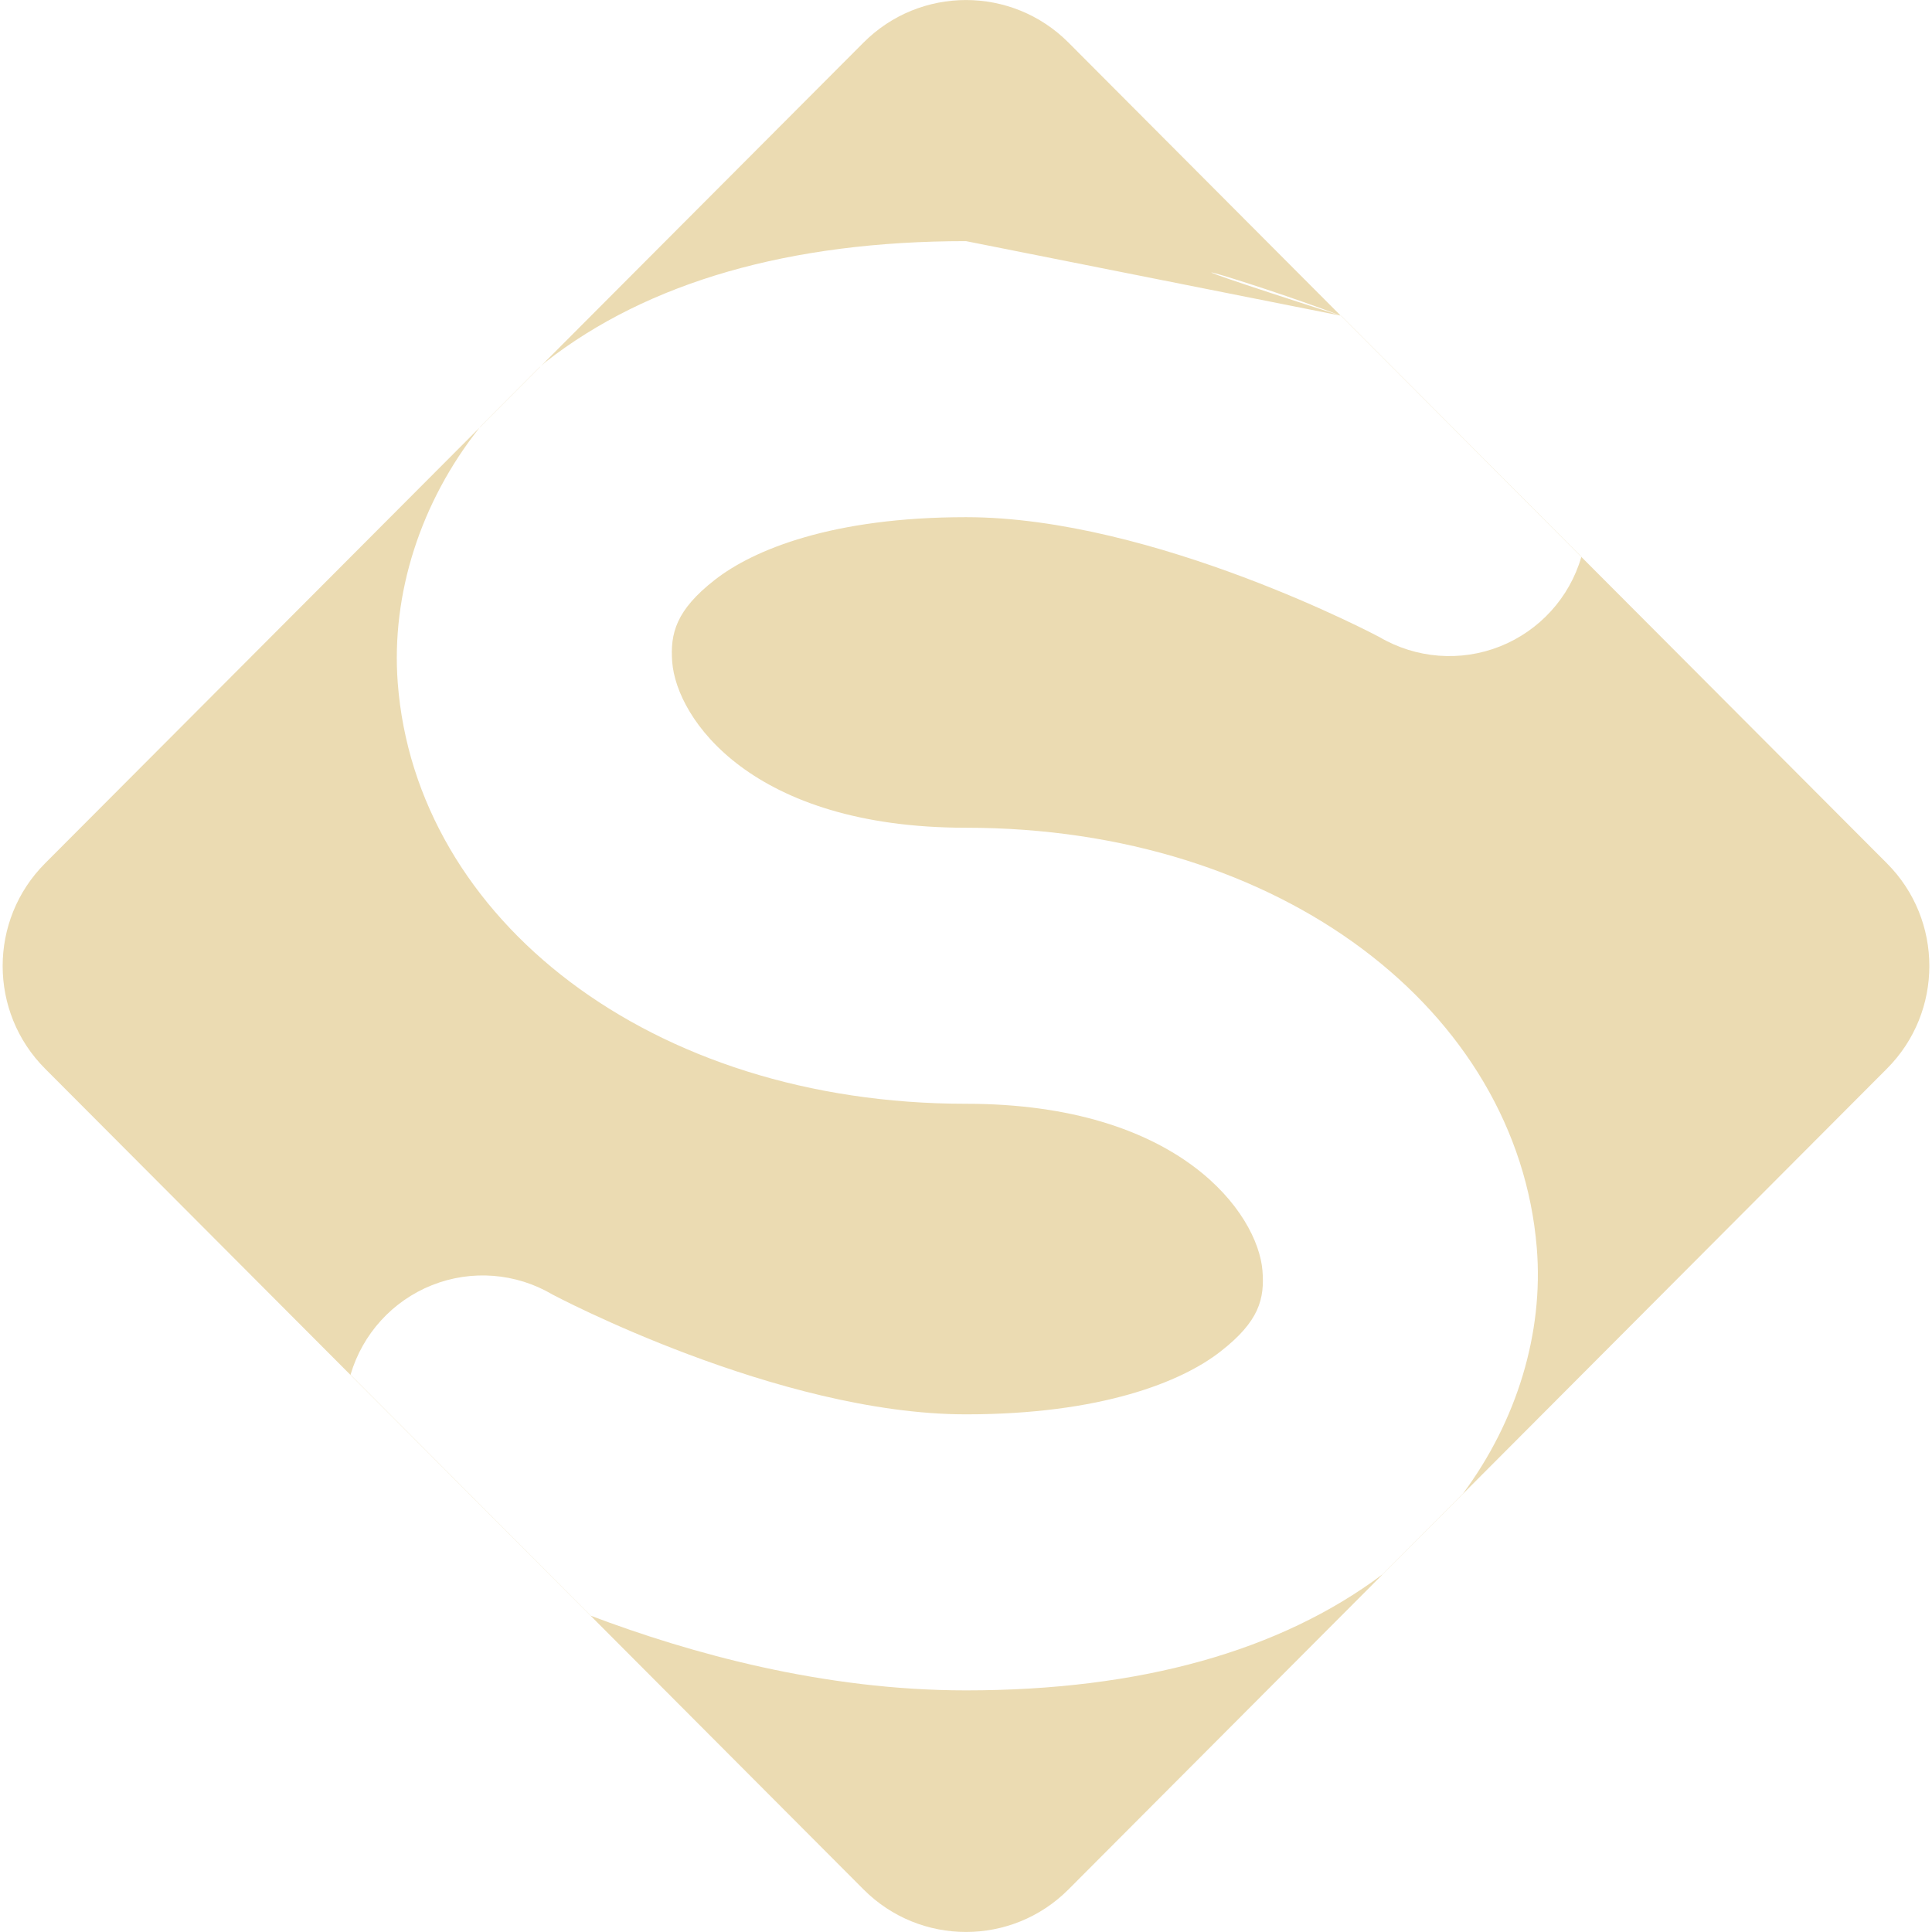
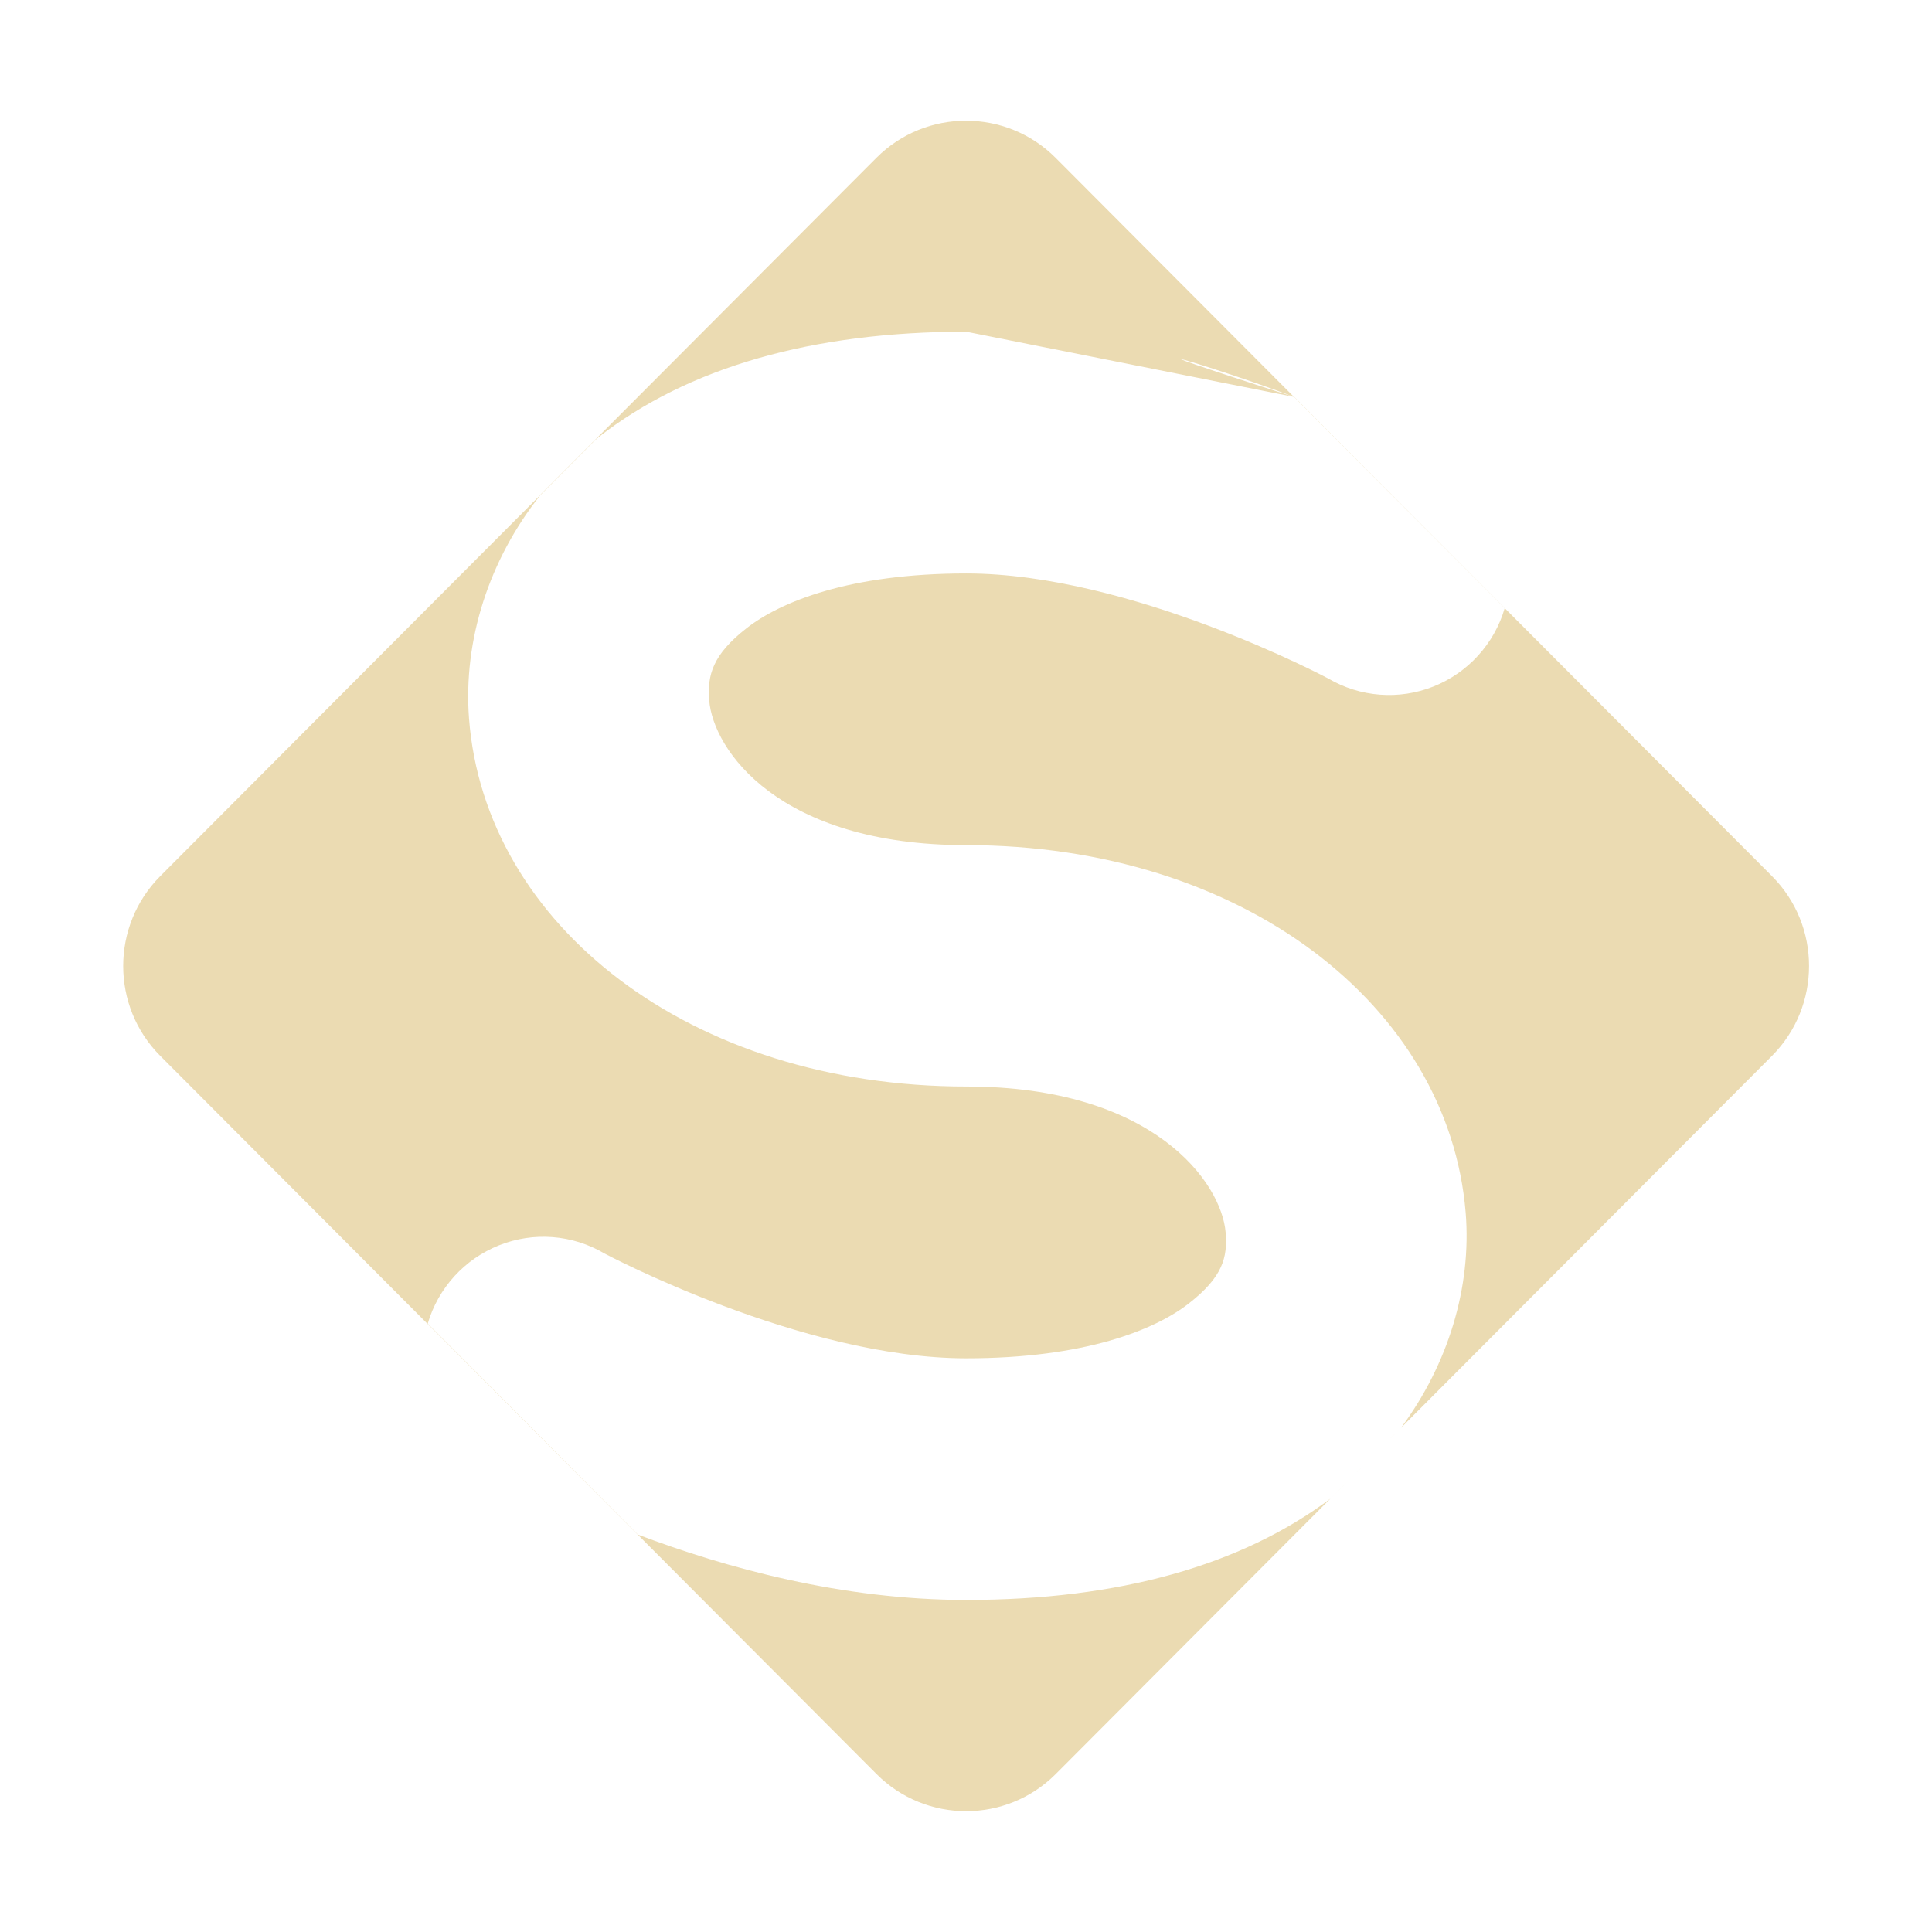
- <svg xmlns="http://www.w3.org/2000/svg" style="isolation:isolate" width="16" height="16" viewBox="0 0 16 16">
+ <svg xmlns="http://www.w3.org/2000/svg" width="16" height="16" version="1.1">
  <defs>
-     <style id="current-color-scheme" type="text/css">
-    .ColorScheme-Text { color:#ebdbb2; } .ColorScheme-Highlight { color:#458588; }
-   </style>
-     <linearGradient id="arrongin" x1="0%" x2="0%" y1="0%" y2="100%">
-       <stop offset="0%" style="stop-color:#d79921; stop-opacity:1" />
-       <stop offset="100%" style="stop-color:#b57614; stop-opacity:1" />
-     </linearGradient>
-     <linearGradient id="aurora" x1="0%" x2="0%" y1="0%" y2="100%">
-       <stop offset="0%" style="stop-color:#83a598; stop-opacity:1" />
-       <stop offset="100%" style="stop-color:#b16286; stop-opacity:1" />
-     </linearGradient>
-     <linearGradient id="fitdance" x1="0%" x2="0%" y1="0%" y2="100%">
-       <stop offset="0%" style="stop-color:#8ec07c; stop-opacity:1" />
-       <stop offset="100%" style="stop-color:#458588; stop-opacity:1" />
-     </linearGradient>
-     <linearGradient id="oomox" x1="0%" x2="0%" y1="0%" y2="100%">
-       <stop offset="0%" style="stop-color:#458588; stop-opacity:1" />
-       <stop offset="100%" style="stop-color:#928374; stop-opacity:1" />
-     </linearGradient>
-     <linearGradient id="rainblue" x1="0%" x2="0%" y1="0%" y2="100%">
-       <stop offset="0%" style="stop-color:#b8bb26; stop-opacity:1" />
-       <stop offset="100%" style="stop-color:#076678; stop-opacity:1" />
-     </linearGradient>
-     <linearGradient id="sunrise" x1="0%" x2="0%" y1="0%" y2="100%">
-       <stop offset="0%" style="stop-color: #fe8019; stop-opacity:1" />
-       <stop offset="100%" style="stop-color: #fabd2f; stop-opacity:1" />
-     </linearGradient>
-     <linearGradient id="telinkrin" x1="0%" x2="0%" y1="0%" y2="100%">
-       <stop offset="0%" style="stop-color: #83a598; stop-opacity:1" />
-       <stop offset="100%" style="stop-color: #83a598; stop-opacity:1" />
-     </linearGradient>
-     <linearGradient id="60spsycho" x1="0%" x2="0%" y1="0%" y2="100%">
-       <stop offset="0%" style="stop-color: #fb4934; stop-opacity:1" />
-       <stop offset="25%" style="stop-color: #fabd2f; stop-opacity:1" />
-       <stop offset="50%" style="stop-color: #fe8019; stop-opacity:1" />
-       <stop offset="100%" style="stop-color: #689d6a; stop-opacity:1" />
-     </linearGradient>
-     <linearGradient id="90ssummer" x1="0%" x2="0%" y1="0%" y2="100%">
-       <stop offset="0%" style="stop-color: #b16286; stop-opacity:1" />
-       <stop offset="20%" style="stop-color: #8ec07c; stop-opacity:1" />
-       <stop offset="50%" style="stop-color: #fabd2f; stop-opacity:1" />
-       <stop offset="100%" style="stop-color: #458588; stop-opacity:1" />
-     </linearGradient>
-     <linearGradient id="cyberneon" x1="0%" x2="0%" y1="0%" y2="100%">
-       <stop offset="0" style="stop-color:#83a598; stop-opacity:1" />
-       <stop offset="1" style="stop-color:#b16286; stop-opacity:1" />
-     </linearGradient>
+     <style type="text/css" id="current-color-scheme">.ColorScheme-Text { color:#ebdbb2; } .ColorScheme-Highlight { color:#458588; }</style>
  </defs>
-   <path style="fill:currentColor" class="ColorScheme-Text" fill-rule="evenodd" d="M 13.096 4.612 L 15.627 7.15 C 16.095 7.619 16.095 8.381 15.627 8.85 L 8.848 15.648 C 8.38 16.117 7.62 16.117 7.152 15.648 L 0.373 8.85 C -0.095 8.381 -0.095 7.619 0.373 7.15 L 3.971 3.542 C 3.973 3.539 3.976 3.536 3.978 3.533 L 4.467 3.042 C 4.472 3.039 4.476 3.035 4.48 3.031 L 4.48 3.031 L 7.152 0.352 C 7.62 -0.117 8.38 -0.117 8.848 0.352 L 11.103 2.614 L 11.104 2.614 C 11.105 2.615 11.106 2.615 11.107 2.615 L 13.097 4.611 C 13.097 4.611 13.097 4.612 13.096 4.612 Z M 13.096 4.612 L 11.104 2.614 L 11.104 2.614 C 10.276 2.301 9.177 1.997 11.103 2.614 L 8 1.997 C 6.538 1.997 5.364 2.337 4.519 2.997 C 4.505 3.008 4.493 3.02 4.48 3.031 L 3.971 3.542 L 3.971 3.542 C 3.484 4.155 3.238 4.917 3.294 5.656 C 3.443 7.613 5.386 9.141 8 9.141 C 9.775 9.141 10.416 10.052 10.455 10.521 C 10.474 10.756 10.429 10.943 10.107 11.193 C 9.786 11.444 9.119 11.713 8 11.713 C 6.44 11.713 4.576 10.721 4.576 10.721 C 4.273 10.542 3.905 10.513 3.578 10.643 C 3.251 10.773 3.002 11.047 2.903 11.385 L 4.893 13.381 C 5.721 13.694 6.822 13.999 8 13.999 C 9.443 13.999 10.601 13.673 11.447 13.04 L 12.116 12.369 C 12.561 11.769 12.785 11.041 12.727 10.334 C 12.566 8.374 10.614 6.855 8 6.855 C 6.225 6.855 5.603 5.954 5.567 5.482 C 5.549 5.246 5.599 5.052 5.92 4.802 C 6.241 4.551 6.897 4.283 8 4.283 C 9.561 4.283 11.424 5.276 11.424 5.276 C 11.727 5.454 12.096 5.483 12.423 5.353 C 12.749 5.223 12.998 4.95 13.096 4.612 Z" />
+   <path class="ColorScheme-Text" fill="currentColor" d="m12.46 5.035 2.215 2.221c0.409 0.41 0.409 1.077 0 1.488l-5.932 5.948c-0.409 0.41-1.075 0.41-1.484 0l-5.932-5.948c-0.409-0.41-0.409-1.077 0-1.488l3.148-3.157c0.002-0.003 0.004-0.005 0.006-0.008l0.428-0.43c0.004-0.003 0.008-0.006 0.011-0.01l2.338-2.344c0.409-0.41 1.075-0.41 1.484 0l1.973 1.979h8.75e-4c8.75e-4 8.75e-4 0.002 8.75e-4 0.003 8.75e-4l1.741 1.747s0 8.75e-4 -8.74e-4 8.75e-4zm0 0-1.743-1.748c-0.725-0.274-1.686-0.54-8.75e-4 0l-2.715-0.54c-1.279 0-2.307 0.297-3.046 0.875-0.012 0.01-0.023 0.02-0.034 0.03l-0.445 0.447c-0.426 0.536-0.641 1.203-0.592 1.85 0.13 1.712 1.831 3.049 4.118 3.049 1.553 0 2.114 0.797 2.148 1.208 0.017 0.206-0.023 0.369-0.304 0.588-0.281 0.22-0.865 0.455-1.844 0.455-1.365 0-2.996-0.868-2.996-0.868-0.265-0.157-0.587-0.182-0.873-0.068-0.286 0.114-0.504 0.353-0.591 0.649l1.741 1.747c0.725 0.274 1.688 0.541 2.719 0.541 1.263 0 2.276-0.285 3.016-0.839l0.585-0.587c0.389-0.525 0.585-1.162 0.535-1.781-0.141-1.715-1.849-3.044-4.136-3.044-1.553 0-2.097-0.788-2.129-1.201-0.016-0.206 0.028-0.376 0.309-0.595 0.281-0.22 0.855-0.454 1.82-0.454 1.366 0 2.996 0.869 2.996 0.869 0.265 0.156 0.588 0.181 0.874 0.067 0.285-0.114 0.503-0.353 0.589-0.648z" />
</svg>
